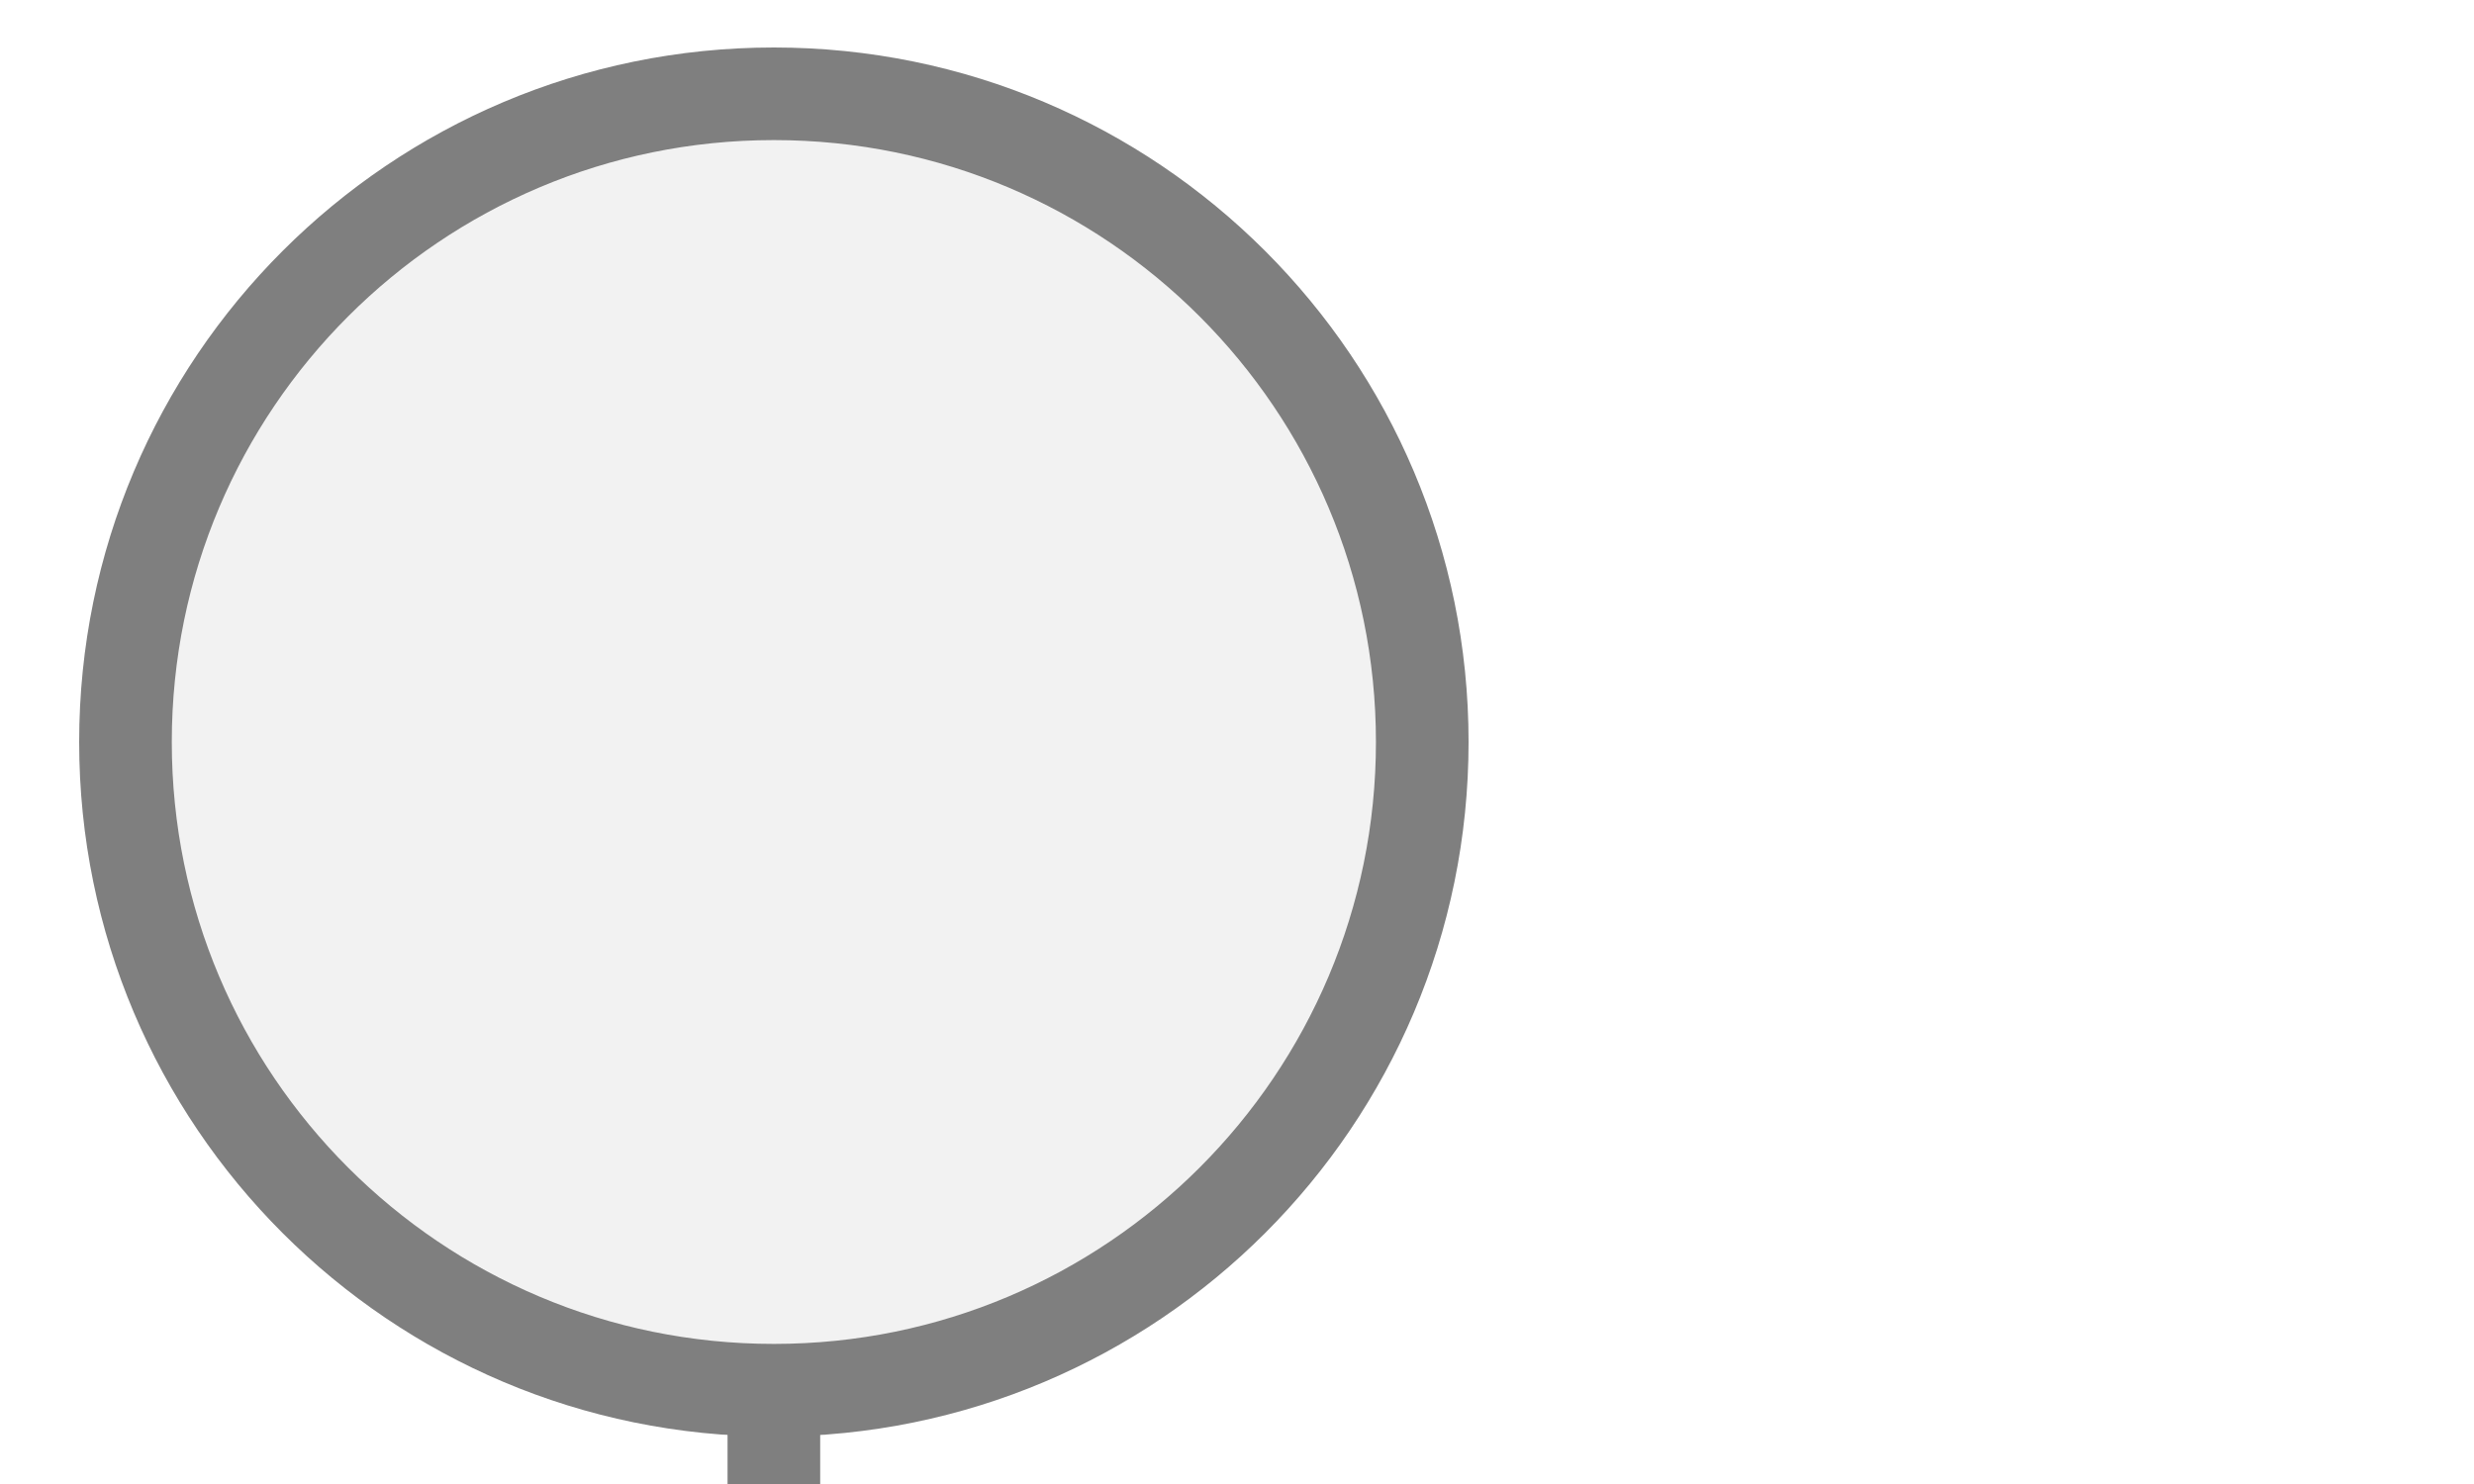
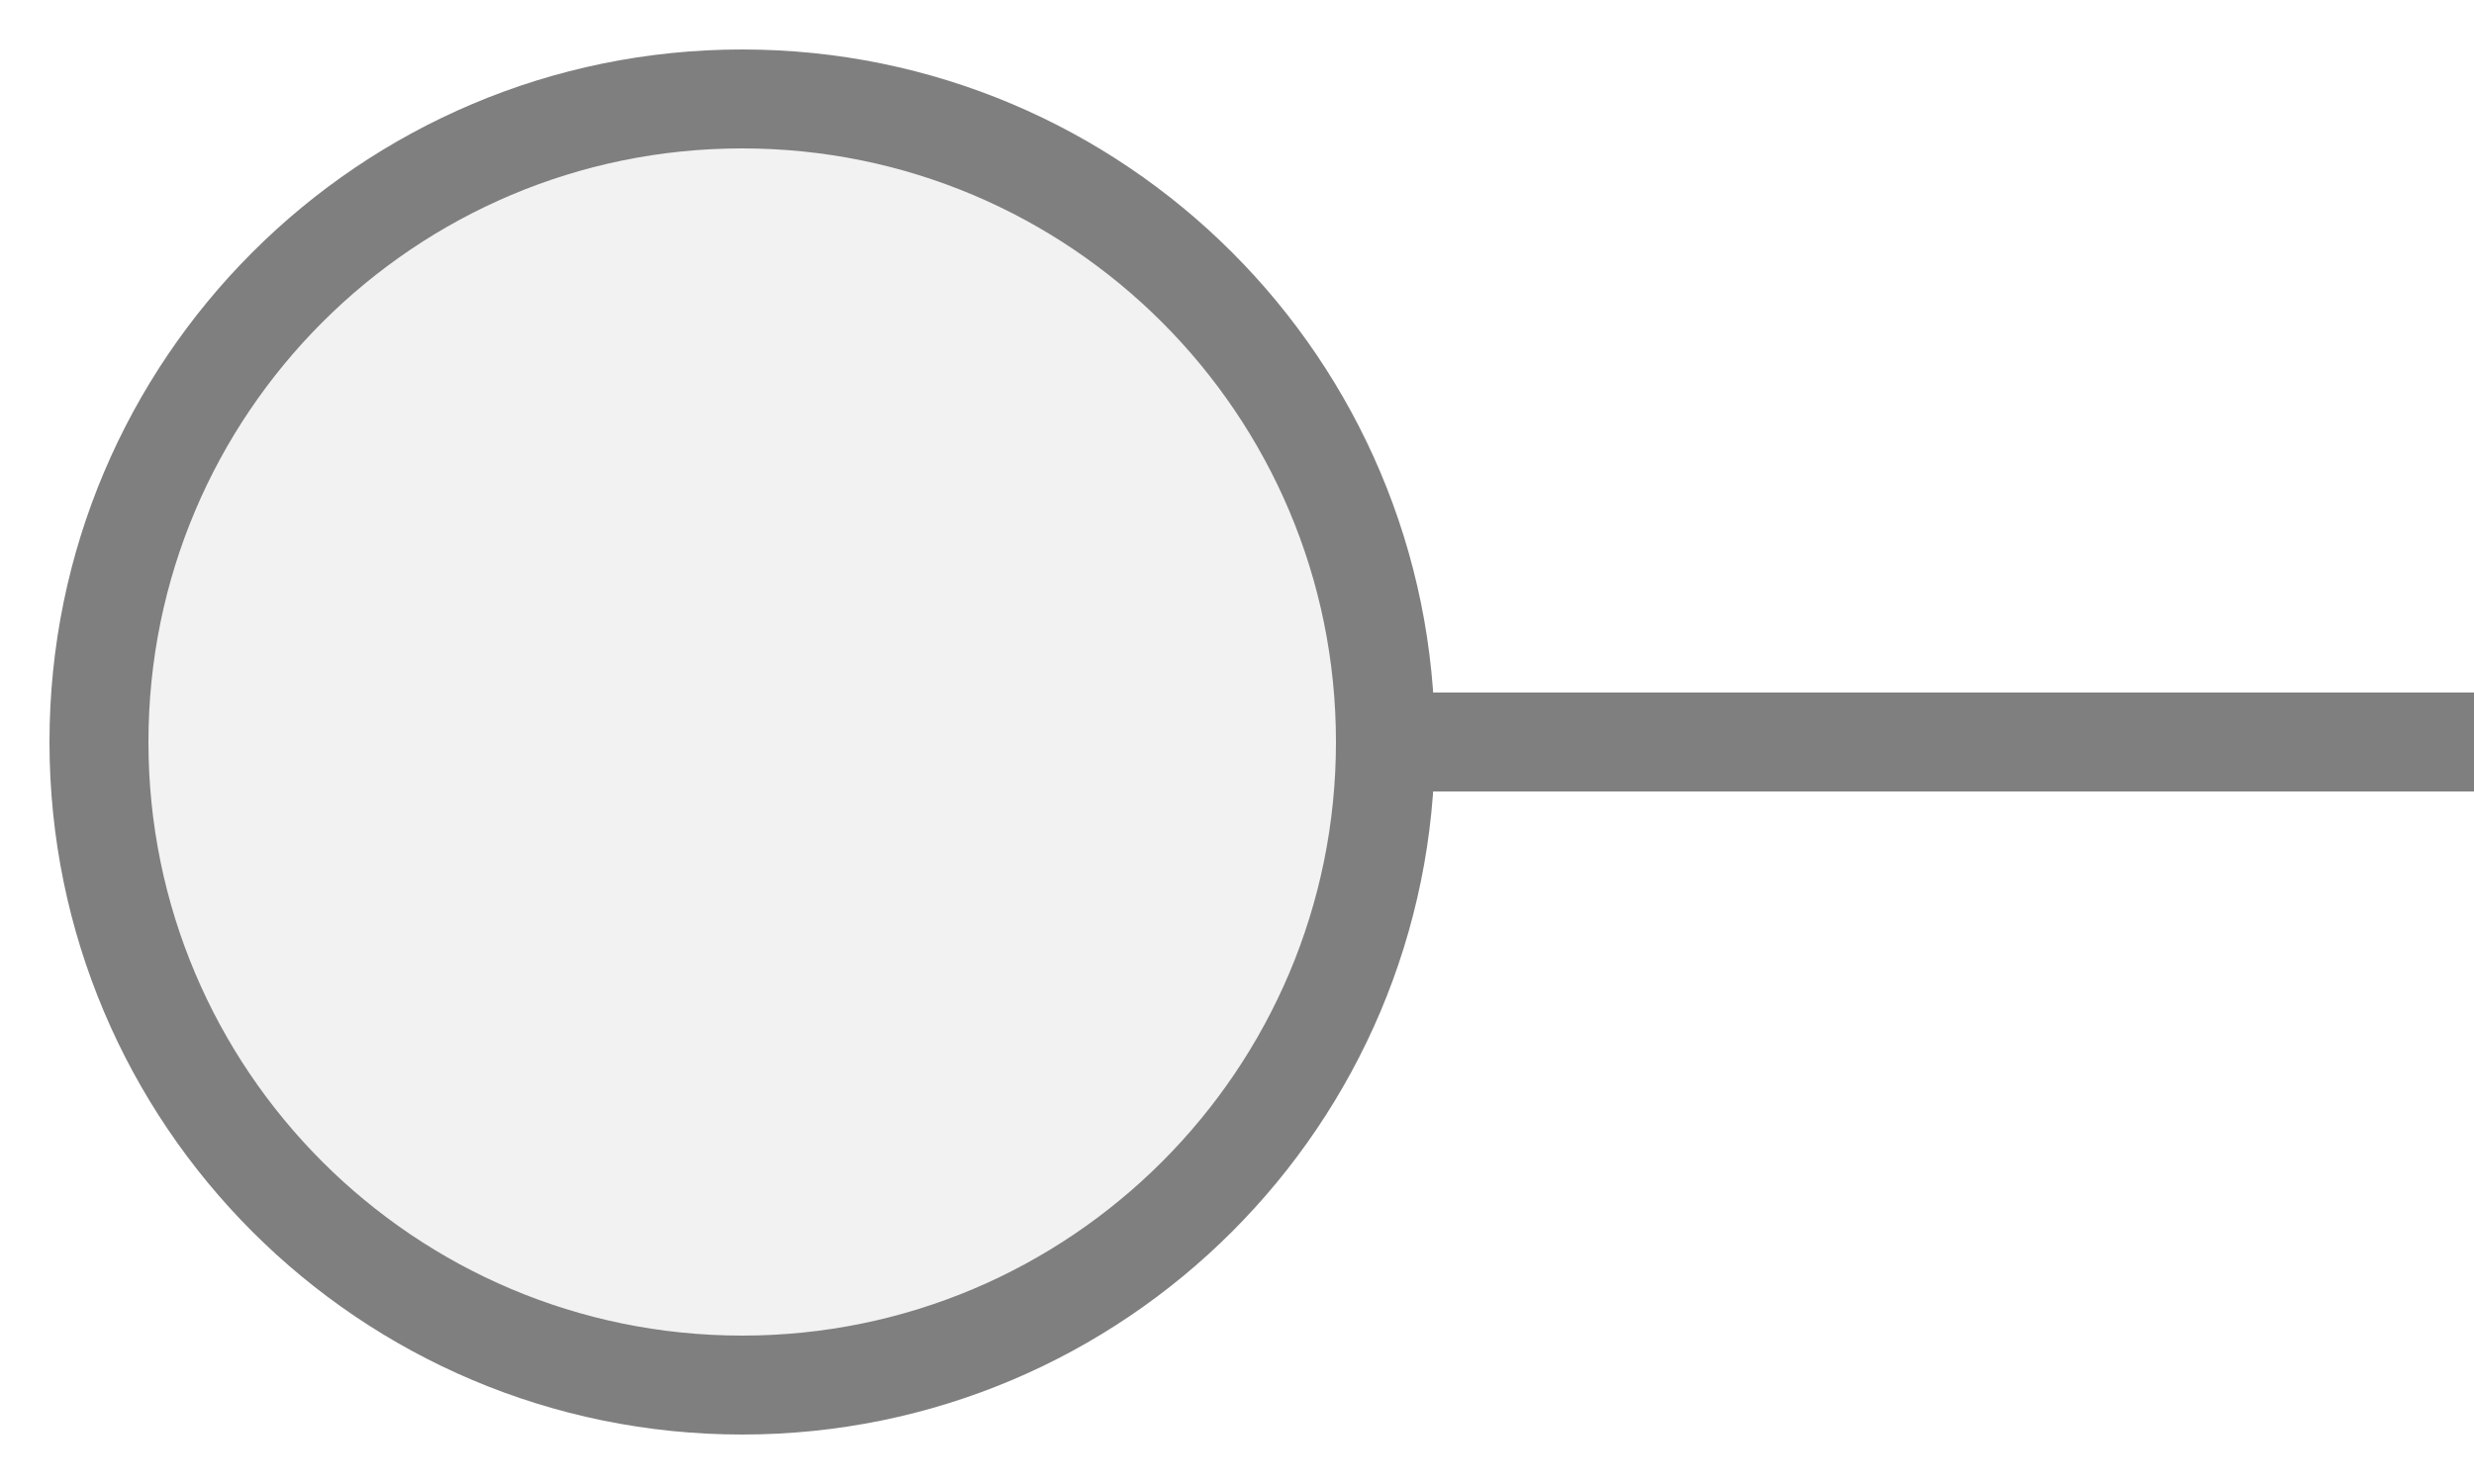
- <svg xmlns="http://www.w3.org/2000/svg" width="25" height="15" viewBox="0 0 25 15" preserveAspectRatio="xMidYMid meet">
-   <g transform="translate(12.500 7.500) rotate(0) scale(0.936) translate(-12.500 -7.500)">
-     <rect x="7" y="14.5" width="1" height="11" fill="#7f7f7f" />
-     <circle cx="7.5" cy="7.5" r="7" fill="#f2f2f2" stroke="#7f7f7f" stroke-width="1" />
-   </g>
+ <svg xmlns="http://www.w3.org/2000/svg" width="25px" height="15px" viewBox="0 0 25 15">
+   <line x1="14" y1="7.5" x2="25" y2="7.5" stroke="#7f7f7f" stroke-width="1" stroke-linecap="round" />
+   <circle cx="7.5" cy="7.5" r="6.5" fill="#f2f2f2" stroke="#7f7f7f" stroke-width="1" />
</svg>
